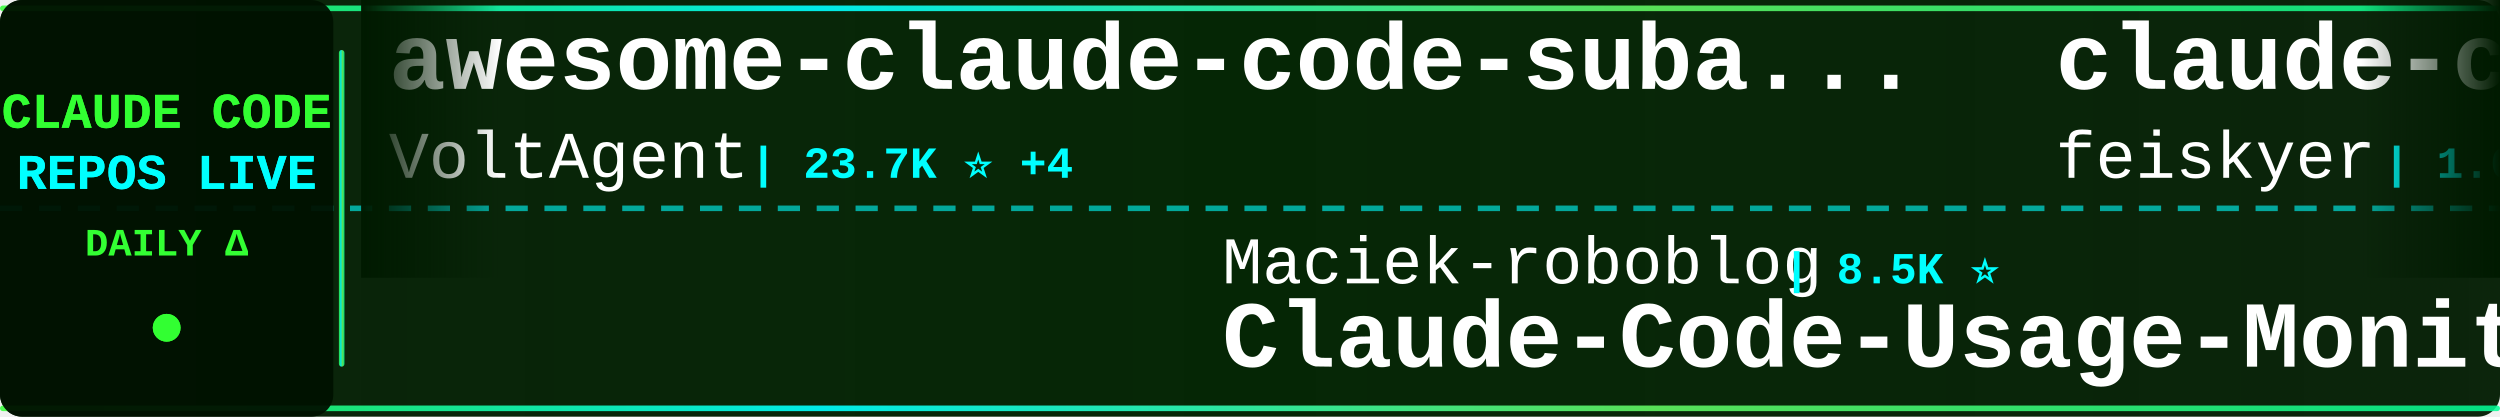
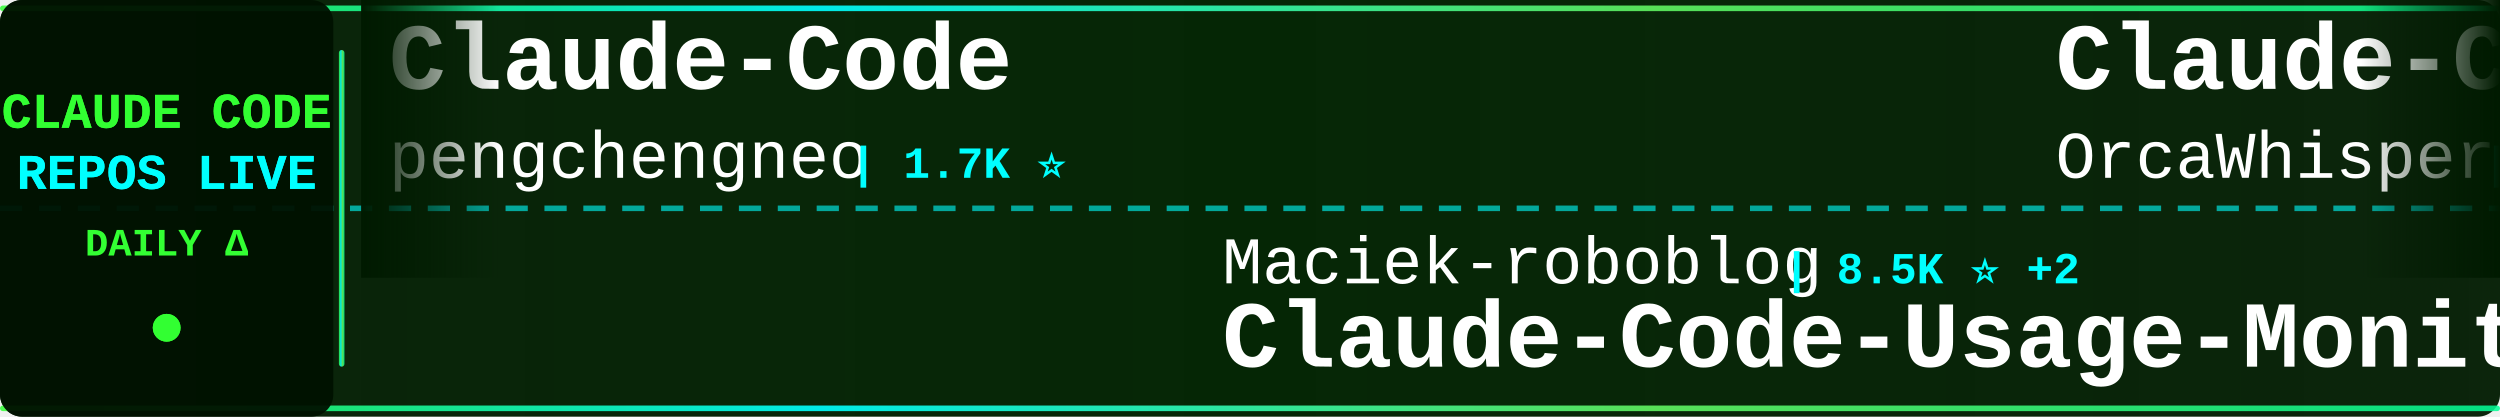
<svg xmlns="http://www.w3.org/2000/svg" width="900" height="150">
  <defs>
    <linearGradient id="tickerBg" x1="0%" y1="0%" x2="100%" y2="0%">
      <stop offset="0%" style="stop-color:#001a00;stop-opacity:0.95" />
      <stop offset="50%" style="stop-color:#002200;stop-opacity:0.98" />
      <stop offset="100%" style="stop-color:#001a00;stop-opacity:0.95" />
    </linearGradient>
    <linearGradient id="borderGrad" x1="0%" y1="0%" x2="100%" y2="0%">
      <stop offset="0%" style="stop-color:#33ff33;stop-opacity:0.85">
        <animate attributeName="stop-opacity" values="0.85;1;0.85" dur="2s" repeatCount="indefinite" />
      </stop>
      <stop offset="33%" style="stop-color:#00ffff;stop-opacity:0.9">
        <animate attributeName="stop-opacity" values="0.9;1;0.9" dur="2.2s" repeatCount="indefinite" />
      </stop>
      <stop offset="66%" style="stop-color:#66ff66;stop-opacity:0.85">
        <animate attributeName="stop-opacity" values="0.85;1;0.85" dur="1.8s" repeatCount="indefinite" />
      </stop>
      <stop offset="100%" style="stop-color:#00ff99;stop-opacity:0.85">
        <animate attributeName="stop-opacity" values="0.85;1;0.85" dur="2s" repeatCount="indefinite" />
      </stop>
    </linearGradient>
    <filter id="textGlow">
      <feGaussianBlur stdDeviation="0.1" result="coloredBlur" />
      <feMerge>
        <feMergeNode in="coloredBlur" />
        <feMergeNode in="SourceGraphic" />
      </feMerge>
    </filter>
    <filter id="metricGlow">
      <feGaussianBlur stdDeviation="0.2" result="coloredBlur" />
      <feMerge>
        <feMergeNode in="coloredBlur" />
        <feMergeNode in="SourceGraphic" />
      </feMerge>
    </filter>
    <linearGradient id="leftFade" x1="0%" y1="0%" x2="100%" y2="0%">
      <stop offset="0%" style="stop-color:#001a00;stop-opacity:1" />
      <stop offset="100%" style="stop-color:#001a00;stop-opacity:0" />
    </linearGradient>
    <linearGradient id="rightFade" x1="0%" y1="0%" x2="100%" y2="0%">
      <stop offset="0%" style="stop-color:#001a00;stop-opacity:0" />
      <stop offset="100%" style="stop-color:#001a00;stop-opacity:1" />
    </linearGradient>
  </defs>
  <rect width="900" height="150" fill="url(#tickerBg)" rx="8" />
  <rect x="0" y="2" width="900" height="2" fill="url(#borderGrad)" rx="1" />
  <rect x="0" y="146" width="900" height="2" fill="url(#borderGrad)" rx="1" />
  <line x1="0" y1="75" x2="900" y2="75" stroke="#00ffff" stroke-width="2" stroke-dasharray="8 6" opacity="0.6" />
  <rect x="0" y="0" width="120" height="150" fill="#001100" opacity="0.95" rx="8" />
  <text x="60" y="46" font-family="'Courier New', monospace" font-size="18" font-weight="bold" fill="#33ff33" text-anchor="middle" filter="url(#textGlow)">
    CLAUDE CODE
  </text>
  <text x="60" y="68" font-family="'Courier New', monospace" font-size="18" font-weight="bold" fill="#00ffff" text-anchor="middle" filter="url(#textGlow)">
    REPOS LIVE
  </text>
  <text x="60" y="92" font-family="'Courier New', monospace" font-size="14" font-weight="bold" fill="#33ff33" text-anchor="middle">
    DAILY Δ
  </text>
  <circle cx="60" cy="118" r="5" fill="#33ff33" filter="url(#metricGlow)">
    <animate attributeName="r" values="4;6;4" dur="1.5s" repeatCount="indefinite" />
    <animate attributeName="opacity" values="0.6;1;0.6" dur="1.5s" repeatCount="indefinite" />
  </circle>
  <rect x="122" y="18" width="2" height="114" fill="url(#borderGrad)" rx="1" />
  <clipPath id="tickerClip">
    <rect x="130" y="0" width="770" height="150" />
  </clipPath>
  <g clip-path="url(#tickerClip)">
    <g id="tickerItems">
      <animateTransform attributeName="transform" attributeType="XML" type="translate" from="0 0" to="-3000 0" dur="54s" repeatCount="indefinite" />
      <g transform="translate(0, 0)">
-         <text x="140" y="32" font-family="'Courier New', monospace" font-size="34" font-weight="bold" fill="#ffffff">awesome-claude-code-suba...</text>
-         <text x="140" y="64" font-family="'Courier New', monospace" font-size="24" font-weight="normal" fill="#ffffff" opacity="1.0">VoltAgent</text>
-         <text x="270" y="64" font-family="'Courier New', monospace" font-size="16" font-weight="bold" fill="#00ffff"> | 23.7K ⭐ +4</text>
+         <text x="140" y="32" font-family="'Courier New', monospace" font-size="34" font-weight="bold" fill="#ffffff">Claude-Code</text>
+         <text x="140" y="64" font-family="'Courier New', monospace" font-size="24" font-weight="normal" fill="#ffffff" opacity="1.0">pengchengneo</text>
+         <text x="306" y="64" font-family="'Courier New', monospace" font-size="16" font-weight="bold" fill="#00ffff"> | 1.7K ⭐</text>
      </g>
      <g transform="translate(300, 0)">
        <text x="140" y="102" font-family="'Courier New', monospace" font-size="24" font-weight="normal" fill="#ffffff" opacity="1.0">Maciek-roboblog</text>
-         <text x="342" y="102" font-family="'Courier New', monospace" font-size="16" font-weight="bold" fill="#00ffff"> | 8.5K ⭐</text>
+         <text x="342" y="102" font-family="'Courier New', monospace" font-size="16" font-weight="bold" fill="#00ffff"> | 8.5K ⭐ +2</text>
        <text x="140" y="132" font-family="'Courier New', monospace" font-size="34" font-weight="bold" fill="#ffffff">Claude-Code-Usage-Monito...</text>
      </g>
      <g transform="translate(600, 0)">
-         <text x="140" y="32" font-family="'Courier New', monospace" font-size="34" font-weight="bold" fill="#ffffff">claude-code-settings</text>
-         <text x="140" y="64" font-family="'Courier New', monospace" font-size="24" font-weight="normal" fill="#ffffff" opacity="1.0">feiskyer</text>
-         <text x="258" y="64" font-family="'Courier New', monospace" font-size="16" font-weight="bold" fill="#00ffff"> | 1.6K ⭐</text>
+         <text x="140" y="32" font-family="'Courier New', monospace" font-size="34" font-weight="bold" fill="#ffffff">Claude-Code</text>
+         <text x="140" y="64" font-family="'Courier New', monospace" font-size="24" font-weight="normal" fill="#ffffff" opacity="1.0">OrcaWhisper</text>
+         <text x="294" y="64" font-family="'Courier New', monospace" font-size="16" font-weight="bold" fill="#00ffff"> | 86 ⭐</text>
      </g>
      <g transform="translate(900, 0)">
-         <text x="140" y="102" font-family="'Courier New', monospace" font-size="24" font-weight="normal" fill="#ffffff" opacity="1.0">Njengah</text>
-         <text x="246" y="102" font-family="'Courier New', monospace" font-size="16" font-weight="bold" fill="#00ffff"> | 1.9K ⭐</text>
-         <text x="140" y="132" font-family="'Courier New', monospace" font-size="34" font-weight="bold" fill="#ffffff">claude-code-cheat-sheet</text>
+         <text x="140" y="102" font-family="'Courier New', monospace" font-size="24" font-weight="normal" fill="#ffffff" opacity="1.0">Chachamaru127</text>
+         <text x="318" y="102" font-family="'Courier New', monospace" font-size="16" font-weight="bold" fill="#00ffff"> | 3.0K ⭐</text>
+         <text x="140" y="132" font-family="'Courier New', monospace" font-size="34" font-weight="bold" fill="#ffffff">claude-code-harness</text>
      </g>
      <g transform="translate(1200, 0)">
-         <text x="140" y="32" font-family="'Courier New', monospace" font-size="34" font-weight="bold" fill="#ffffff">claude-code-rust</text>
-         <text x="140" y="64" font-family="'Courier New', monospace" font-size="24" font-weight="normal" fill="#ffffff" opacity="1.0">lorryjovens-hub</text>
-         <text x="342" y="64" font-family="'Courier New', monospace" font-size="16" font-weight="bold" fill="#00ffff"> | 1.7K ⭐</text>
+         <text x="140" y="32" font-family="'Courier New', monospace" font-size="34" font-weight="bold" fill="#ffffff">collection-claude-code-s...</text>
+         <text x="140" y="64" font-family="'Courier New', monospace" font-size="24" font-weight="normal" fill="#ffffff" opacity="1.0">chauncygu</text>
+         <text x="270" y="64" font-family="'Courier New', monospace" font-size="16" font-weight="bold" fill="#00ffff"> | 2.8K ⭐</text>
      </g>
      <g transform="translate(1500, 0)">
-         <text x="140" y="102" font-family="'Courier New', monospace" font-size="24" font-weight="normal" fill="#ffffff" opacity="1.0">alejandrobalderas</text>
-         <text x="366" y="102" font-family="'Courier New', monospace" font-size="16" font-weight="bold" fill="#00ffff"> | 2.7K ⭐</text>
-         <text x="140" y="132" font-family="'Courier New', monospace" font-size="34" font-weight="bold" fill="#ffffff">claude-code-from-source</text>
+         <text x="140" y="102" font-family="'Courier New', monospace" font-size="24" font-weight="normal" fill="#ffffff" opacity="1.0">asgeirtj</text>
+         <text x="258" y="102" font-family="'Courier New', monospace" font-size="16" font-weight="bold" fill="#00ffff"> | 60.4K ⭐ +25</text>
+         <text x="140" y="132" font-family="'Courier New', monospace" font-size="34" font-weight="bold" fill="#ffffff">system_prompts_leaks</text>
      </g>
      <g transform="translate(1800, 0)">
-         <text x="140" y="32" font-family="'Courier New', monospace" font-size="34" font-weight="bold" fill="#ffffff">claude-code-guide</text>
-         <text x="140" y="64" font-family="'Courier New', monospace" font-size="24" font-weight="normal" fill="#ffffff" opacity="1.0">zebbern</text>
-         <text x="246" y="64" font-family="'Courier New', monospace" font-size="16" font-weight="bold" fill="#00ffff"> | 4.4K ⭐</text>
+         <text x="140" y="32" font-family="'Courier New', monospace" font-size="34" font-weight="bold" fill="#ffffff">claude-code-workflows</text>
+         <text x="140" y="64" font-family="'Courier New', monospace" font-size="24" font-weight="normal" fill="#ffffff" opacity="1.0">OneRedOak</text>
+         <text x="270" y="64" font-family="'Courier New', monospace" font-size="16" font-weight="bold" fill="#00ffff"> | 3.9K ⭐</text>
      </g>
      <g transform="translate(2100, 0)">
-         <text x="140" y="102" font-family="'Courier New', monospace" font-size="24" font-weight="normal" fill="#ffffff" opacity="1.0">RichardAtCT</text>
-         <text x="294" y="102" font-family="'Courier New', monospace" font-size="16" font-weight="bold" fill="#00ffff"> | 2.7K ⭐</text>
-         <text x="140" y="132" font-family="'Courier New', monospace" font-size="34" font-weight="bold" fill="#ffffff">claude-code-telegram</text>
+         <text x="140" y="102" font-family="'Courier New', monospace" font-size="24" font-weight="normal" fill="#ffffff" opacity="1.0">liuup</text>
+         <text x="222" y="102" font-family="'Courier New', monospace" font-size="16" font-weight="bold" fill="#00ffff"> | 3.6K ⭐</text>
+         <text x="140" y="132" font-family="'Courier New', monospace" font-size="34" font-weight="bold" fill="#ffffff">claude-code-analysis</text>
      </g>
      <g transform="translate(2400, 0)">
        <text x="140" y="32" font-family="'Courier New', monospace" font-size="34" font-weight="bold" fill="#ffffff">claude-code-rev</text>
        <text x="140" y="64" font-family="'Courier New', monospace" font-size="24" font-weight="normal" fill="#ffffff" opacity="1.0">oboard</text>
        <text x="234" y="64" font-family="'Courier New', monospace" font-size="16" font-weight="bold" fill="#00ffff"> | 3.3K ⭐</text>
      </g>
      <g transform="translate(2700, 0)">
-         <text x="140" y="102" font-family="'Courier New', monospace" font-size="24" font-weight="normal" fill="#ffffff" opacity="1.0">sugyan</text>
-         <text x="234" y="102" font-family="'Courier New', monospace" font-size="16" font-weight="bold" fill="#00ffff"> | 1.1K ⭐ +1</text>
-         <text x="140" y="132" font-family="'Courier New', monospace" font-size="34" font-weight="bold" fill="#ffffff">claude-code-webui</text>
+         <text x="140" y="102" font-family="'Courier New', monospace" font-size="24" font-weight="normal" fill="#ffffff" opacity="1.0">digitalsamba</text>
+         <text x="306" y="102" font-family="'Courier New', monospace" font-size="16" font-weight="bold" fill="#00ffff"> | 1.8K ⭐</text>
+         <text x="140" y="132" font-family="'Courier New', monospace" font-size="34" font-weight="bold" fill="#ffffff">claude-code-video-toolki...</text>
      </g>
      <g transform="translate(3000, 0)">
-         <text x="140" y="32" font-family="'Courier New', monospace" font-size="34" font-weight="bold" fill="#ffffff">awesome-claude-code-suba...</text>
-         <text x="140" y="64" font-family="'Courier New', monospace" font-size="24" font-weight="normal" fill="#ffffff" opacity="1.0">VoltAgent</text>
-         <text x="270" y="64" font-family="'Courier New', monospace" font-size="16" font-weight="bold" fill="#00ffff"> | 23.7K ⭐ +4</text>
+         <text x="140" y="32" font-family="'Courier New', monospace" font-size="34" font-weight="bold" fill="#ffffff">Claude-Code</text>
+         <text x="140" y="64" font-family="'Courier New', monospace" font-size="24" font-weight="normal" fill="#ffffff" opacity="1.0">pengchengneo</text>
+         <text x="306" y="64" font-family="'Courier New', monospace" font-size="16" font-weight="bold" fill="#00ffff"> | 1.7K ⭐</text>
      </g>
      <g transform="translate(3300, 0)">
        <text x="140" y="102" font-family="'Courier New', monospace" font-size="24" font-weight="normal" fill="#ffffff" opacity="1.0">Maciek-roboblog</text>
-         <text x="342" y="102" font-family="'Courier New', monospace" font-size="16" font-weight="bold" fill="#00ffff"> | 8.5K ⭐</text>
+         <text x="342" y="102" font-family="'Courier New', monospace" font-size="16" font-weight="bold" fill="#00ffff"> | 8.5K ⭐ +2</text>
        <text x="140" y="132" font-family="'Courier New', monospace" font-size="34" font-weight="bold" fill="#ffffff">Claude-Code-Usage-Monito...</text>
      </g>
      <g transform="translate(3600, 0)">
-         <text x="140" y="32" font-family="'Courier New', monospace" font-size="34" font-weight="bold" fill="#ffffff">claude-code-settings</text>
-         <text x="140" y="64" font-family="'Courier New', monospace" font-size="24" font-weight="normal" fill="#ffffff" opacity="1.0">feiskyer</text>
-         <text x="258" y="64" font-family="'Courier New', monospace" font-size="16" font-weight="bold" fill="#00ffff"> | 1.6K ⭐</text>
+         <text x="140" y="32" font-family="'Courier New', monospace" font-size="34" font-weight="bold" fill="#ffffff">Claude-Code</text>
+         <text x="140" y="64" font-family="'Courier New', monospace" font-size="24" font-weight="normal" fill="#ffffff" opacity="1.0">OrcaWhisper</text>
+         <text x="294" y="64" font-family="'Courier New', monospace" font-size="16" font-weight="bold" fill="#00ffff"> | 86 ⭐</text>
      </g>
      <g transform="translate(3900, 0)">
-         <text x="140" y="102" font-family="'Courier New', monospace" font-size="24" font-weight="normal" fill="#ffffff" opacity="1.0">Njengah</text>
-         <text x="246" y="102" font-family="'Courier New', monospace" font-size="16" font-weight="bold" fill="#00ffff"> | 1.9K ⭐</text>
-         <text x="140" y="132" font-family="'Courier New', monospace" font-size="34" font-weight="bold" fill="#ffffff">claude-code-cheat-sheet</text>
+         <text x="140" y="102" font-family="'Courier New', monospace" font-size="24" font-weight="normal" fill="#ffffff" opacity="1.0">Chachamaru127</text>
+         <text x="318" y="102" font-family="'Courier New', monospace" font-size="16" font-weight="bold" fill="#00ffff"> | 3.0K ⭐</text>
+         <text x="140" y="132" font-family="'Courier New', monospace" font-size="34" font-weight="bold" fill="#ffffff">claude-code-harness</text>
      </g>
    </g>
  </g>
  <rect x="130" y="0" width="50" height="100" fill="url(#leftFade)" />
  <rect x="850" y="0" width="50" height="100" fill="url(#rightFade)" />
</svg>
